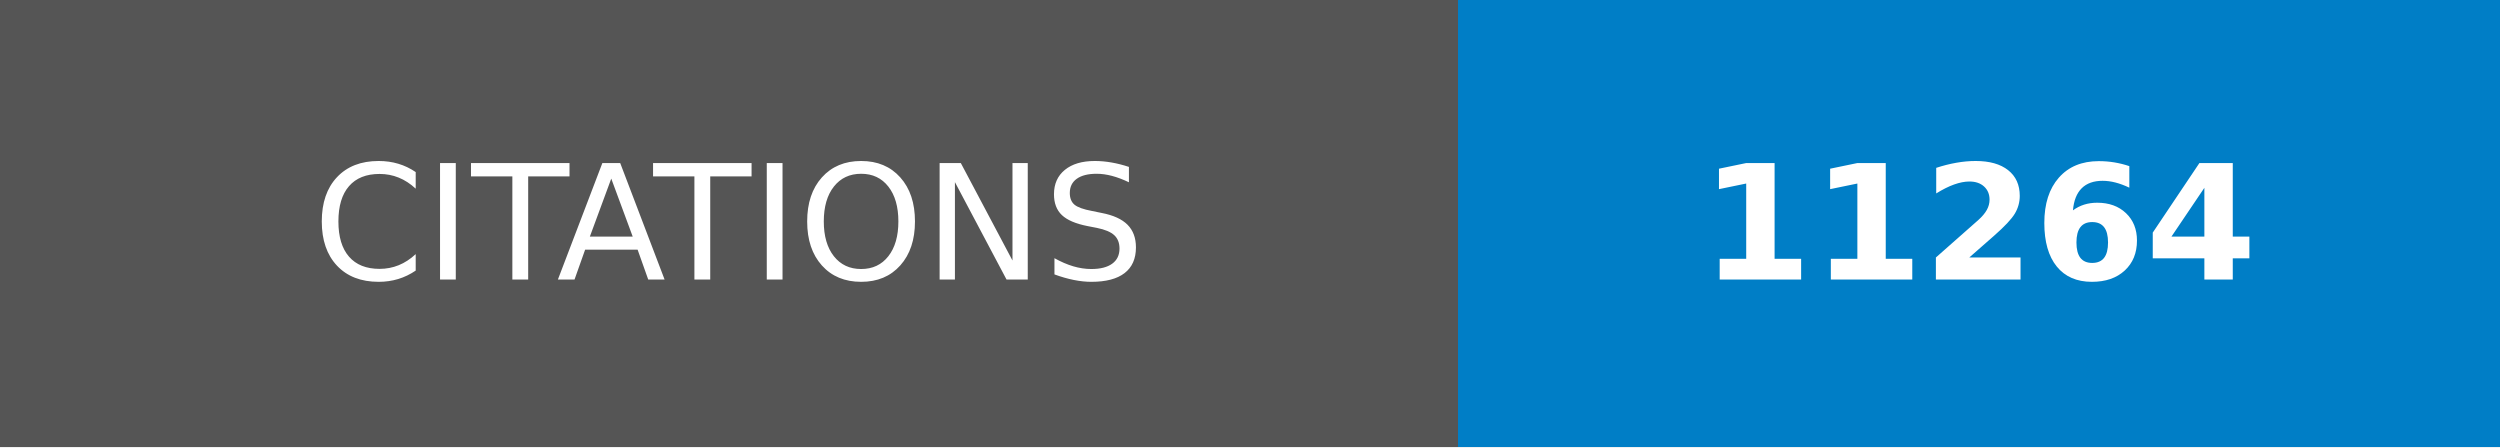
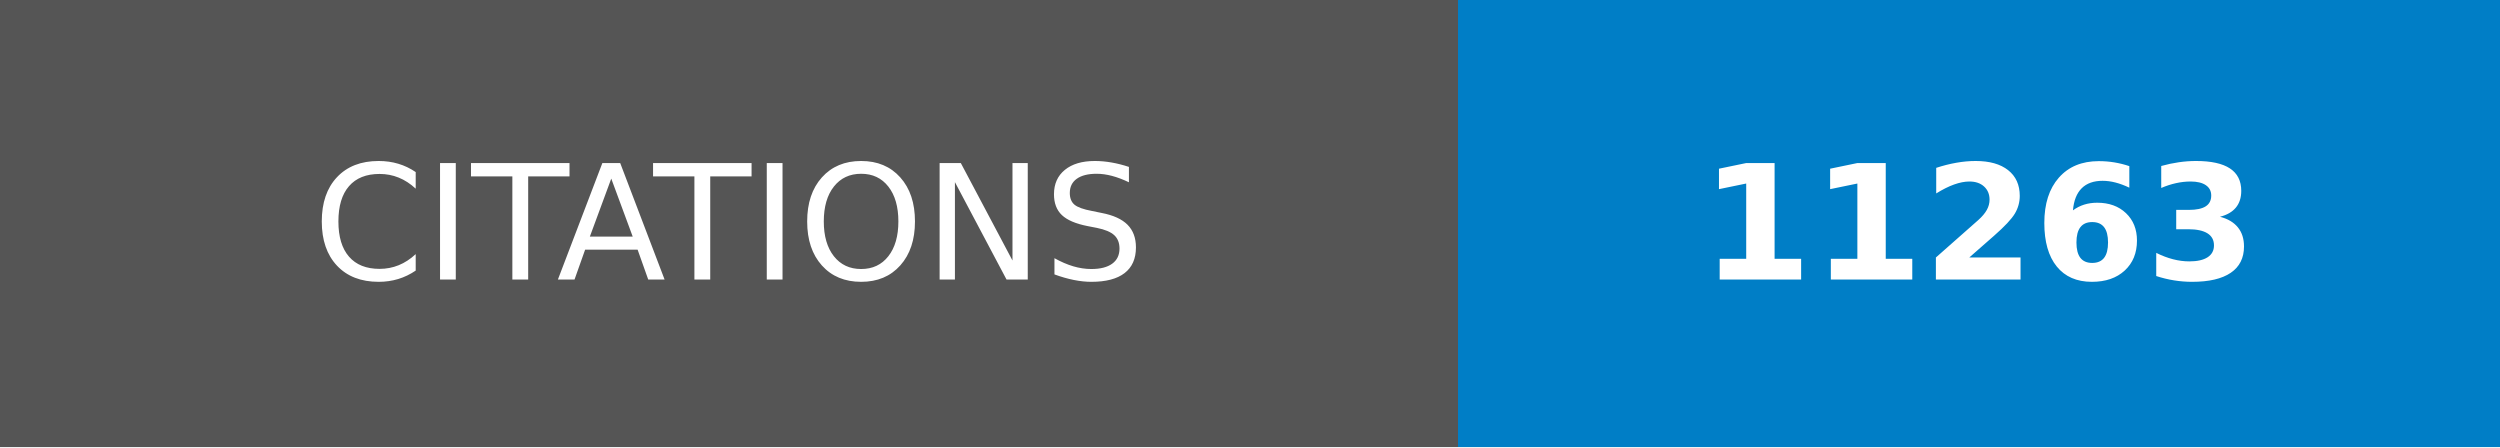
- <svg xmlns="http://www.w3.org/2000/svg" width="156.5" height="28" role="img" aria-label="CITATIONS: 11264">
+ <svg xmlns="http://www.w3.org/2000/svg" width="156.5" height="28" role="img" aria-label="CITATIONS: 11263">
  <g shape-rendering="crispEdges">
    <rect width="91.25" height="28" fill="#555" />
    <rect x="91.25" width="65.25" height="28" fill="#007ec6" />
  </g>
  <g fill="#fff" text-anchor="middle" font-family="Verdana,Geneva,DejaVu Sans,sans-serif" text-rendering="geometricPrecision" font-size="100">
    <text transform="scale(.1)" x="456.25" y="175" textLength="672.5" fill="#fff">CITATIONS</text>
-     <text transform="scale(.1)" x="1238.75" y="175" textLength="412.5" fill="#fff" font-weight="bold">11264</text>
+     <text transform="scale(.1)" x="1238.75" y="175" textLength="412.5" fill="#fff" font-weight="bold">11263</text>
  </g>
</svg>
